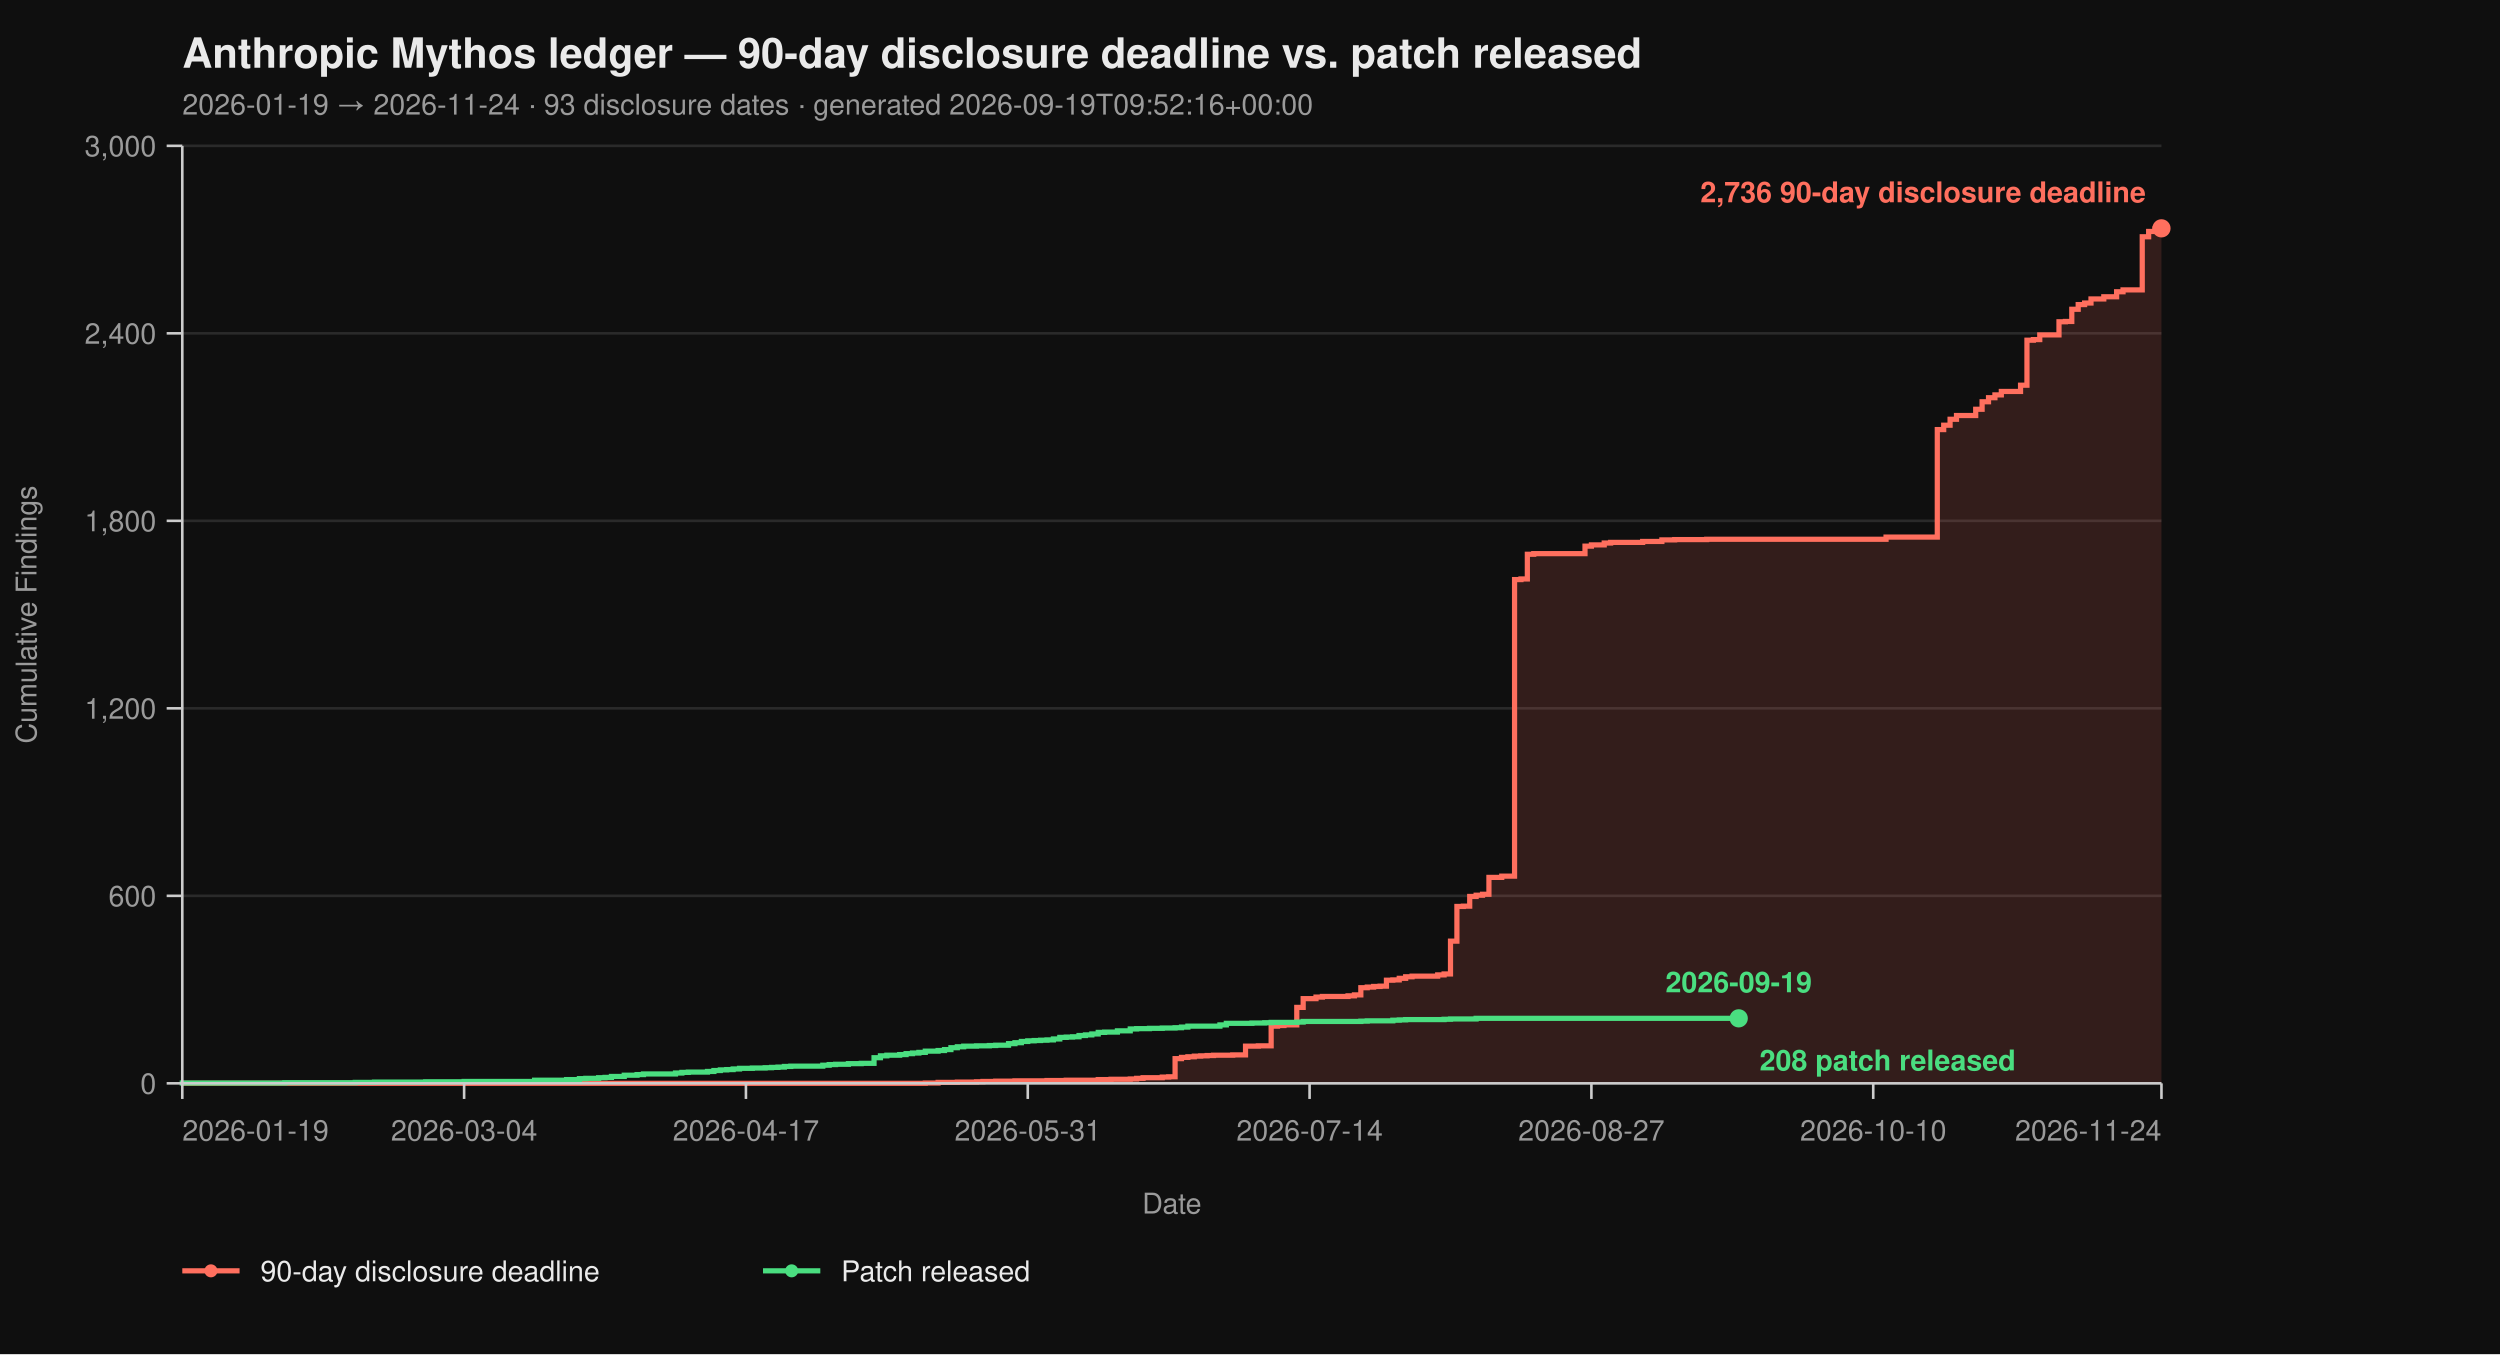
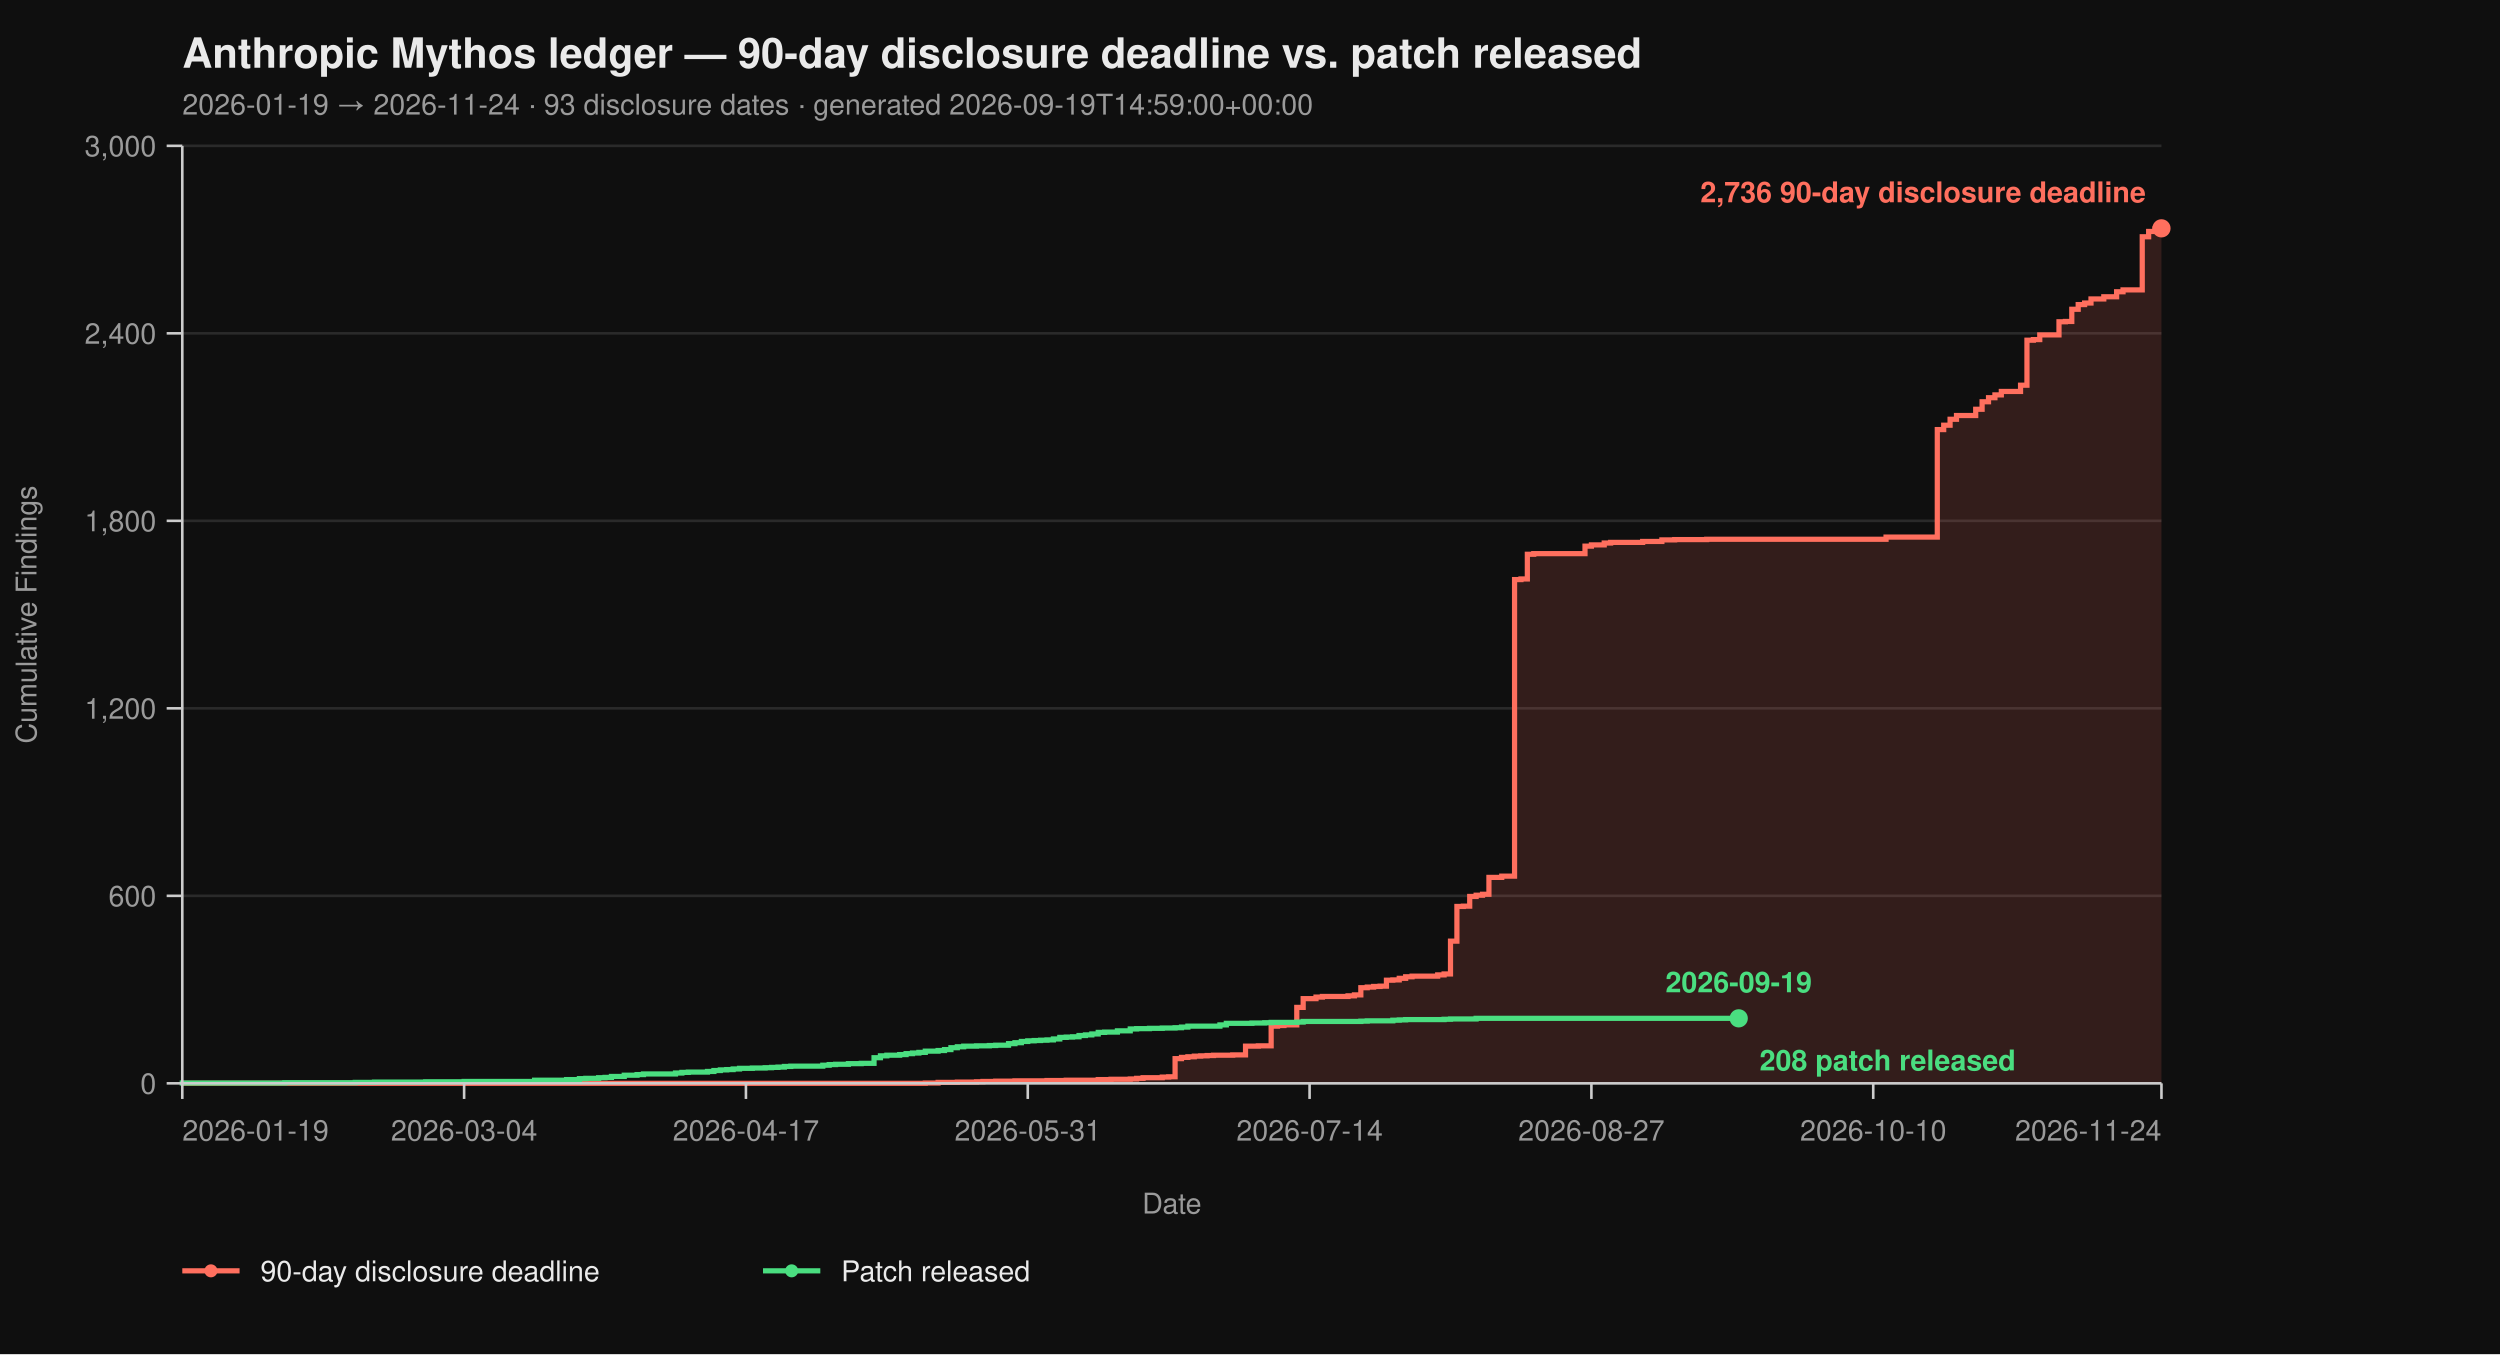
<svg xmlns="http://www.w3.org/2000/svg" viewBox="0 0 960 520" width="960" height="520" font-family="-apple-system, BlinkMacSystemFont, 'Segoe UI', Helvetica, Arial, sans-serif">
  <rect width="100%" height="100%" fill="#0f0f0f" />
  <text x="70" y="26" fill="#eaeaea" font-size="16" font-weight="700">Anthropic Mythos ledger — 90-day disclosure deadline vs. patch released</text>
-   <text x="70" y="44" fill="#9a9a9a" font-size="11">2026-01-19 → 2026-11-24  ·  93 disclosure dates  ·  generated 2026-09-19T09:52:16+00:00</text>
+   <text x="70" y="44" fill="#9a9a9a" font-size="11">2026-01-19 → 2026-11-24  ·  93 disclosure dates  ·  generated 2026-09-19T14:59:00+00:00</text>
  <line x1="70" y1="416.00" x2="830" y2="416.00" stroke="#2a2a2a" stroke-width="1" />
  <line x1="70" y1="344.00" x2="830" y2="344.00" stroke="#2a2a2a" stroke-width="1" />
  <line x1="70" y1="272.00" x2="830" y2="272.00" stroke="#2a2a2a" stroke-width="1" />
  <line x1="70" y1="200.00" x2="830" y2="200.00" stroke="#2a2a2a" stroke-width="1" />
  <line x1="70" y1="128.00" x2="830" y2="128.00" stroke="#2a2a2a" stroke-width="1" />
  <line x1="70" y1="56.00" x2="830" y2="56.00" stroke="#2a2a2a" stroke-width="1" />
  <path d="M 70.00 416.00 L 355.31 416.00 L 355.31 415.88 L 360.23 415.88 L 360.23 415.64 L 367.61 415.64 L 367.61 415.52 L 374.98 415.52 L 374.98 415.40 L 377.44 415.40 L 377.44 415.28 L 382.36 415.28 L 382.36 415.16 L 389.74 415.16 L 389.74 415.04 L 402.04 415.04 L 402.04 414.92 L 409.42 414.92 L 409.42 414.80 L 421.72 414.80 L 421.72 414.56 L 426.63 414.56 L 426.63 414.44 L 434.01 414.44 L 434.01 414.32 L 436.47 414.32 L 436.47 414.08 L 438.93 414.08 L 438.93 413.84 L 446.31 413.84 L 446.31 413.60 L 448.77 413.60 L 448.77 413.48 L 451.23 413.48 L 451.23 406.52 L 453.69 406.52 L 453.69 406.04 L 456.15 406.04 L 456.15 405.80 L 458.61 405.80 L 458.61 405.56 L 461.07 405.56 L 461.07 405.44 L 463.53 405.44 L 463.53 405.32 L 465.99 405.32 L 465.99 405.20 L 473.37 405.20 L 473.37 405.08 L 478.28 405.08 L 478.28 401.72 L 483.20 401.72 L 483.20 401.60 L 488.12 401.60 L 488.12 394.04 L 490.58 394.04 L 490.58 393.80 L 493.04 393.80 L 493.04 393.56 L 497.96 393.56 L 497.96 386.84 L 500.42 386.84 L 500.42 383.48 L 505.34 383.48 L 505.34 382.88 L 507.80 382.88 L 507.80 382.64 L 517.64 382.64 L 517.64 382.40 L 520.10 382.40 L 520.10 382.04 L 522.56 382.04 L 522.56 379.28 L 525.02 379.28 L 525.02 379.04 L 527.48 379.04 L 527.48 378.80 L 529.94 378.80 L 529.94 378.68 L 532.39 378.68 L 532.39 376.40 L 534.85 376.40 L 534.85 376.28 L 537.31 376.28 L 537.31 375.68 L 539.77 375.68 L 539.77 375.08 L 542.23 375.08 L 542.23 374.84 L 552.07 374.84 L 552.07 374.36 L 554.53 374.36 L 554.53 374.00 L 556.99 374.00 L 556.99 361.40 L 559.45 361.40 L 559.45 348.08 L 561.91 348.08 L 561.91 347.96 L 564.37 347.96 L 564.37 344.24 L 566.83 344.24 L 566.83 343.76 L 569.29 343.76 L 569.29 343.40 L 571.75 343.40 L 571.75 336.92 L 576.67 336.92 L 576.67 336.44 L 581.59 336.44 L 581.59 222.56 L 584.05 222.56 L 584.05 222.32 L 586.50 222.32 L 586.50 212.84 L 588.96 212.84 L 588.96 212.60 L 608.64 212.60 L 608.64 209.72 L 611.10 209.72 L 611.10 209.24 L 616.02 209.24 L 616.02 208.52 L 618.48 208.52 L 618.48 208.28 L 630.78 208.28 L 630.78 207.92 L 638.16 207.92 L 638.16 207.32 L 643.07 207.32 L 643.07 207.20 L 655.37 207.20 L 655.37 207.08 L 724.24 207.08 L 724.24 206.24 L 743.92 206.24 L 743.92 164.96 L 746.38 164.96 L 746.38 163.28 L 748.83 163.28 L 748.83 161.00 L 751.29 161.00 L 751.29 159.56 L 758.67 159.56 L 758.67 157.16 L 761.13 157.16 L 761.13 154.28 L 763.59 154.28 L 763.59 152.72 L 766.05 152.72 L 766.05 151.64 L 768.51 151.64 L 768.51 150.32 L 775.89 150.32 L 775.89 147.92 L 778.35 147.92 L 778.35 130.64 L 780.81 130.64 L 780.81 130.40 L 783.27 130.40 L 783.27 128.60 L 790.65 128.60 L 790.65 123.56 L 793.11 123.56 L 793.11 123.44 L 795.57 123.44 L 795.57 118.76 L 798.03 118.76 L 798.03 116.96 L 800.49 116.96 L 800.49 116.36 L 802.94 116.36 L 802.94 114.80 L 807.86 114.80 L 807.86 113.96 L 812.78 113.96 L 812.78 112.04 L 815.24 112.04 L 815.24 111.32 L 822.62 111.32 L 822.62 90.92 L 825.08 90.92 L 825.08 88.88 L 827.54 88.88 L 827.54 87.92 L 830.00 87.92 L 830.00 87.68 L 830.00 87.68 L 830.00 416.00 Z" fill="#ff6f5e26" stroke="none" />
  <path d="M 70.00 416.00 L 355.31 416.00 L 355.31 415.88 L 360.23 415.88 L 360.23 415.64 L 367.61 415.64 L 367.61 415.52 L 374.98 415.52 L 374.98 415.40 L 377.44 415.40 L 377.44 415.28 L 382.36 415.28 L 382.36 415.16 L 389.74 415.16 L 389.74 415.04 L 402.04 415.04 L 402.04 414.92 L 409.42 414.92 L 409.42 414.80 L 421.72 414.80 L 421.72 414.56 L 426.63 414.56 L 426.63 414.44 L 434.01 414.44 L 434.01 414.32 L 436.47 414.32 L 436.47 414.08 L 438.93 414.08 L 438.93 413.84 L 446.31 413.84 L 446.31 413.60 L 448.77 413.60 L 448.77 413.48 L 451.23 413.48 L 451.23 406.52 L 453.69 406.52 L 453.69 406.04 L 456.15 406.04 L 456.15 405.80 L 458.61 405.80 L 458.61 405.56 L 461.07 405.56 L 461.07 405.44 L 463.53 405.44 L 463.53 405.32 L 465.99 405.32 L 465.99 405.20 L 473.37 405.20 L 473.37 405.08 L 478.28 405.08 L 478.28 401.72 L 483.20 401.72 L 483.20 401.60 L 488.12 401.60 L 488.12 394.04 L 490.58 394.04 L 490.58 393.80 L 493.04 393.80 L 493.04 393.56 L 497.96 393.56 L 497.96 386.84 L 500.42 386.84 L 500.42 383.48 L 505.34 383.48 L 505.34 382.88 L 507.80 382.88 L 507.80 382.64 L 517.64 382.64 L 517.64 382.40 L 520.10 382.40 L 520.10 382.04 L 522.56 382.04 L 522.56 379.28 L 525.02 379.28 L 525.02 379.04 L 527.48 379.04 L 527.48 378.80 L 529.94 378.80 L 529.94 378.68 L 532.39 378.68 L 532.39 376.40 L 534.85 376.40 L 534.85 376.28 L 537.31 376.28 L 537.31 375.68 L 539.77 375.68 L 539.77 375.08 L 542.23 375.08 L 542.23 374.84 L 552.07 374.84 L 552.07 374.36 L 554.53 374.36 L 554.53 374.00 L 556.99 374.00 L 556.99 361.40 L 559.45 361.40 L 559.45 348.08 L 561.91 348.08 L 561.91 347.96 L 564.37 347.96 L 564.37 344.24 L 566.83 344.24 L 566.83 343.76 L 569.29 343.76 L 569.29 343.40 L 571.75 343.40 L 571.75 336.92 L 576.67 336.92 L 576.67 336.44 L 581.59 336.44 L 581.59 222.56 L 584.05 222.56 L 584.05 222.32 L 586.50 222.32 L 586.50 212.84 L 588.96 212.84 L 588.96 212.60 L 608.64 212.60 L 608.64 209.72 L 611.10 209.72 L 611.10 209.24 L 616.02 209.24 L 616.02 208.52 L 618.48 208.52 L 618.48 208.28 L 630.78 208.28 L 630.78 207.92 L 638.16 207.92 L 638.16 207.32 L 643.07 207.32 L 643.07 207.20 L 655.37 207.20 L 655.37 207.08 L 724.24 207.08 L 724.24 206.24 L 743.92 206.24 L 743.92 164.96 L 746.38 164.96 L 746.38 163.28 L 748.83 163.28 L 748.83 161.00 L 751.29 161.00 L 751.29 159.56 L 758.67 159.56 L 758.67 157.16 L 761.13 157.16 L 761.13 154.28 L 763.59 154.28 L 763.59 152.72 L 766.05 152.72 L 766.05 151.64 L 768.51 151.64 L 768.51 150.32 L 775.89 150.32 L 775.89 147.92 L 778.35 147.92 L 778.35 130.64 L 780.81 130.64 L 780.81 130.40 L 783.27 130.40 L 783.27 128.60 L 790.65 128.60 L 790.65 123.56 L 793.11 123.56 L 793.11 123.44 L 795.57 123.44 L 795.57 118.76 L 798.03 118.76 L 798.03 116.96 L 800.49 116.96 L 800.49 116.36 L 802.94 116.36 L 802.94 114.80 L 807.86 114.80 L 807.86 113.96 L 812.78 113.96 L 812.78 112.04 L 815.24 112.04 L 815.24 111.32 L 822.62 111.32 L 822.62 90.92 L 825.08 90.92 L 825.08 88.88 L 827.54 88.88 L 827.54 87.92 L 830.00 87.92 L 830.00 87.68 L 830.00 87.68" fill="none" stroke="#ff6f5e" stroke-width="2" stroke-linejoin="miter" stroke-linecap="butt" />
  <path d="M 70.00 416.00 L 70.00 416.00 L 70.00 415.88 L 109.35 415.88 L 109.35 415.76 L 136.41 415.76 L 136.41 415.64 L 143.79 415.64 L 143.79 415.52 L 163.46 415.52 L 163.46 415.40 L 178.22 415.40 L 178.22 415.28 L 205.28 415.28 L 205.28 414.80 L 217.57 414.80 L 217.57 414.56 L 222.49 414.56 L 222.49 414.20 L 224.95 414.20 L 224.95 414.08 L 229.87 414.08 L 229.87 413.84 L 232.33 413.84 L 232.33 413.72 L 234.79 413.72 L 234.79 413.36 L 239.71 413.36 L 239.71 412.88 L 244.63 412.88 L 244.63 412.64 L 247.09 412.64 L 247.09 412.40 L 259.39 412.40 L 259.39 412.04 L 261.84 412.04 L 261.84 411.80 L 264.30 411.80 L 264.30 411.68 L 271.68 411.68 L 271.68 411.44 L 274.14 411.44 L 274.14 411.08 L 276.60 411.08 L 276.60 410.84 L 279.06 410.84 L 279.06 410.72 L 281.52 410.72 L 281.52 410.48 L 283.98 410.48 L 283.98 410.24 L 288.90 410.24 L 288.90 410.12 L 293.82 410.12 L 293.82 410.00 L 296.28 410.00 L 296.28 409.88 L 298.74 409.88 L 298.74 409.76 L 301.20 409.76 L 301.20 409.52 L 303.66 409.52 L 303.66 409.40 L 315.95 409.40 L 315.95 409.04 L 318.41 409.04 L 318.41 408.80 L 320.87 408.80 L 320.87 408.68 L 325.79 408.68 L 325.79 408.44 L 330.71 408.44 L 330.71 408.32 L 335.63 408.32 L 335.63 406.16 L 338.09 406.16 L 338.09 405.44 L 340.55 405.44 L 340.55 405.20 L 345.47 405.20 L 345.47 404.96 L 347.93 404.96 L 347.93 404.60 L 350.39 404.60 L 350.39 404.36 L 352.85 404.36 L 352.85 404.12 L 355.31 404.12 L 355.31 403.64 L 360.23 403.64 L 360.23 403.40 L 362.69 403.40 L 362.69 403.04 L 365.15 403.04 L 365.15 402.32 L 367.61 402.32 L 367.61 401.96 L 370.06 401.96 L 370.06 401.72 L 374.98 401.72 L 374.98 401.60 L 379.90 401.60 L 379.90 401.48 L 382.36 401.48 L 382.36 401.36 L 387.28 401.36 L 387.28 400.76 L 389.74 400.76 L 389.74 400.40 L 392.20 400.40 L 392.20 399.92 L 394.66 399.92 L 394.66 399.68 L 397.12 399.68 L 397.12 399.56 L 399.58 399.56 L 399.58 399.44 L 402.04 399.44 L 402.04 399.32 L 404.50 399.32 L 404.50 398.96 L 406.96 398.96 L 406.96 398.36 L 409.42 398.36 L 409.42 398.24 L 411.88 398.24 L 411.88 398.12 L 414.34 398.12 L 414.34 397.64 L 416.80 397.64 L 416.80 397.40 L 419.26 397.40 L 419.26 397.04 L 421.72 397.04 L 421.72 396.44 L 424.17 396.44 L 424.17 396.32 L 429.09 396.32 L 429.09 395.84 L 434.01 395.84 L 434.01 395.12 L 436.47 395.12 L 436.47 395.00 L 441.39 395.00 L 441.39 394.88 L 446.31 394.88 L 446.31 394.76 L 451.23 394.76 L 451.23 394.64 L 453.69 394.64 L 453.69 394.40 L 456.15 394.40 L 456.15 394.04 L 468.45 394.04 L 468.45 393.56 L 470.91 393.56 L 470.91 392.96 L 480.74 392.96 L 480.74 392.84 L 485.66 392.84 L 485.66 392.72 L 488.12 392.72 L 488.12 392.60 L 497.96 392.60 L 497.96 392.48 L 500.42 392.48 L 500.42 392.24 L 522.56 392.24 L 522.56 392.12 L 525.02 392.12 L 525.02 392.00 L 534.85 392.00 L 534.85 391.76 L 537.31 391.76 L 537.31 391.64 L 539.77 391.64 L 539.77 391.52 L 554.53 391.52 L 554.53 391.40 L 556.99 391.40 L 556.99 391.28 L 566.83 391.28 L 566.83 391.04 L 667.67 391.04" fill="none" stroke="#4ade80" stroke-width="2" stroke-linejoin="miter" stroke-linecap="butt" />
  <line x1="70" y1="56" x2="70" y2="416" stroke="#cccccc" stroke-width="1" />
  <line x1="70" y1="416" x2="830" y2="416" stroke="#cccccc" stroke-width="1" />
  <line x1="64" y1="416.00" x2="70" y2="416.00" stroke="#cccccc" stroke-width="1" />
  <line x1="64" y1="344.00" x2="70" y2="344.00" stroke="#cccccc" stroke-width="1" />
  <line x1="64" y1="272.00" x2="70" y2="272.00" stroke="#cccccc" stroke-width="1" />
  <line x1="64" y1="200.00" x2="70" y2="200.00" stroke="#cccccc" stroke-width="1" />
  <line x1="64" y1="128.00" x2="70" y2="128.00" stroke="#cccccc" stroke-width="1" />
  <line x1="64" y1="56.00" x2="70" y2="56.00" stroke="#cccccc" stroke-width="1" />
  <text x="60" y="420.00" text-anchor="end" fill="#9a9a9a" font-size="11">0</text>
  <text x="60" y="348.00" text-anchor="end" fill="#9a9a9a" font-size="11">600</text>
  <text x="60" y="276.00" text-anchor="end" fill="#9a9a9a" font-size="11">1,200</text>
  <text x="60" y="204.00" text-anchor="end" fill="#9a9a9a" font-size="11">1,800</text>
  <text x="60" y="132.00" text-anchor="end" fill="#9a9a9a" font-size="11">2,400</text>
  <text x="60" y="60.00" text-anchor="end" fill="#9a9a9a" font-size="11">3,000</text>
  <text x="14" y="236.00" fill="#9a9a9a" font-size="11" transform="rotate(-90 14 236.00)" text-anchor="middle">Cumulative Findings</text>
  <line x1="70.00" y1="416" x2="70.00" y2="422" stroke="#cccccc" stroke-width="1" />
  <line x1="178.22" y1="416" x2="178.22" y2="422" stroke="#cccccc" stroke-width="1" />
  <line x1="286.44" y1="416" x2="286.44" y2="422" stroke="#cccccc" stroke-width="1" />
  <line x1="394.66" y1="416" x2="394.66" y2="422" stroke="#cccccc" stroke-width="1" />
  <line x1="502.88" y1="416" x2="502.88" y2="422" stroke="#cccccc" stroke-width="1" />
  <line x1="611.10" y1="416" x2="611.10" y2="422" stroke="#cccccc" stroke-width="1" />
  <line x1="719.32" y1="416" x2="719.32" y2="422" stroke="#cccccc" stroke-width="1" />
  <line x1="830.00" y1="416" x2="830.00" y2="422" stroke="#cccccc" stroke-width="1" />
  <text x="70.00" y="438" text-anchor="start" fill="#9a9a9a" font-size="11">2026-01-19</text>
  <text x="178.22" y="438" text-anchor="middle" fill="#9a9a9a" font-size="11">2026-03-04</text>
  <text x="286.44" y="438" text-anchor="middle" fill="#9a9a9a" font-size="11">2026-04-17</text>
  <text x="394.66" y="438" text-anchor="middle" fill="#9a9a9a" font-size="11">2026-05-31</text>
  <text x="502.88" y="438" text-anchor="middle" fill="#9a9a9a" font-size="11">2026-07-14</text>
  <text x="611.10" y="438" text-anchor="middle" fill="#9a9a9a" font-size="11">2026-08-27</text>
  <text x="719.32" y="438" text-anchor="middle" fill="#9a9a9a" font-size="11">2026-10-10</text>
  <text x="830.00" y="438" text-anchor="end" fill="#9a9a9a" font-size="11">2026-11-24</text>
  <text x="450.00" y="466" fill="#9a9a9a" font-size="11" text-anchor="middle">Date</text>
  <circle cx="830.00" cy="87.68" r="3.5" fill="#ff6f5e" />
  <text x="824.00" y="77.68" text-anchor="end" fill="#ff6f5e" font-size="11" font-weight="600">2,736 90-day disclosure deadline</text>
  <circle cx="667.67" cy="391.04" r="3.5" fill="#4ade80" />
  <text x="675.67" y="411.04" text-anchor="start" fill="#4ade80" font-size="11" font-weight="600">208 patch released</text>
  <text x="667.67" y="381.04" text-anchor="middle" fill="#4ade80" font-size="11" font-weight="600">2026-09-19</text>
  <line x1="70" y1="488" x2="92" y2="488" stroke="#ff6f5e" stroke-width="2" />
  <circle cx="81" cy="488" r="2.5" fill="#ff6f5e" />
  <text x="100" y="492" fill="#eaeaea" font-size="11">90-day disclosure deadline</text>
  <line x1="293.0" y1="488" x2="315.0" y2="488" stroke="#4ade80" stroke-width="2" />
  <circle cx="304.0" cy="488" r="2.5" fill="#4ade80" />
  <text x="323.0" y="492" fill="#eaeaea" font-size="11">Patch released</text>
</svg>
